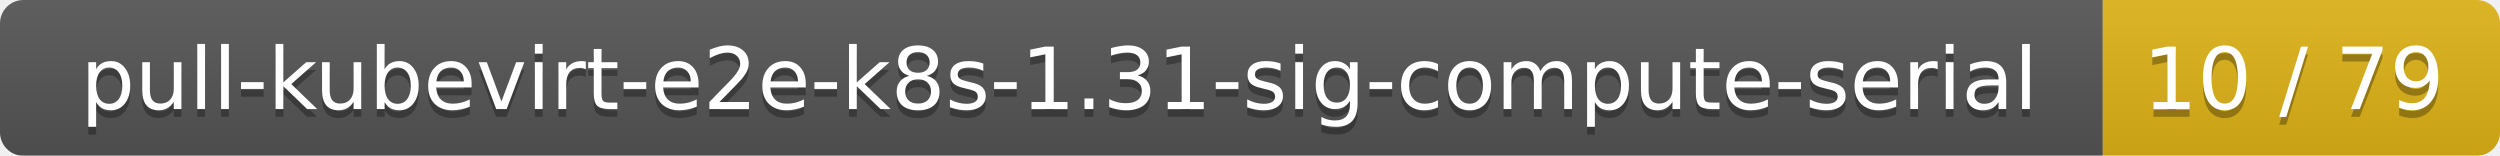
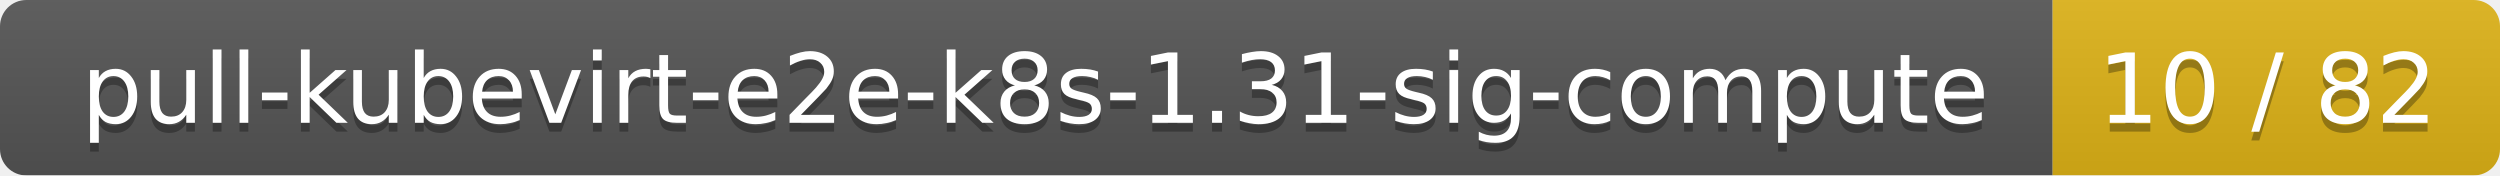
- <svg xmlns="http://www.w3.org/2000/svg" width="321" height="20">
+ <svg xmlns="http://www.w3.org/2000/svg" width="285" height="20">
  <linearGradient id="smooth" x2="0" y2="100%">
    <stop offset="0" stop-color="#bbb" stop-opacity=".1" />
    <stop offset="1" stop-opacity=".1" />
  </linearGradient>
  <mask id="round">
-     <rect width="321" height="20" rx="3" fill="#fff" />
+     <rect width="285" height="20" rx="3" fill="#fff" />
  </mask>
  <g mask="url(#round)">
-     <rect width="270" height="20" fill="#555" />
-     <rect x="270" width="51" height="20" fill="#dfb317" />
-     <rect width="321" height="20" fill="url(#smooth)" />
+     <rect width="234" height="20" fill="#555" />
+     <rect x="234" width="51" height="20" fill="#dfb317" />
+     <rect width="285" height="20" fill="url(#smooth)" />
  </g>
  <g fill="#fff" text-anchor="middle" font-family="DejaVu Sans,Verdana,Geneva,sans-serif" font-size="11">
-     <text x="136" y="15" fill="#010101" fill-opacity=".3">pull-kubevirt-e2e-k8s-1.31-sig-compute-serial</text>
-     <text x="136" y="14">pull-kubevirt-e2e-k8s-1.31-sig-compute-serial</text>
-     <text x="294.5" y="15" fill="#010101" fill-opacity=".3">10 / 79</text>
-     <text x="294.5" y="14">10 / 79</text>
+     <text x="118" y="15" fill="#010101" fill-opacity=".3">pull-kubevirt-e2e-k8s-1.31-sig-compute</text>
+     <text x="118" y="14">pull-kubevirt-e2e-k8s-1.31-sig-compute</text>
+     <text x="258.5" y="15" fill="#010101" fill-opacity=".3">10 / 82</text>
+     <text x="258.5" y="14">10 / 82</text>
  </g>
</svg>
